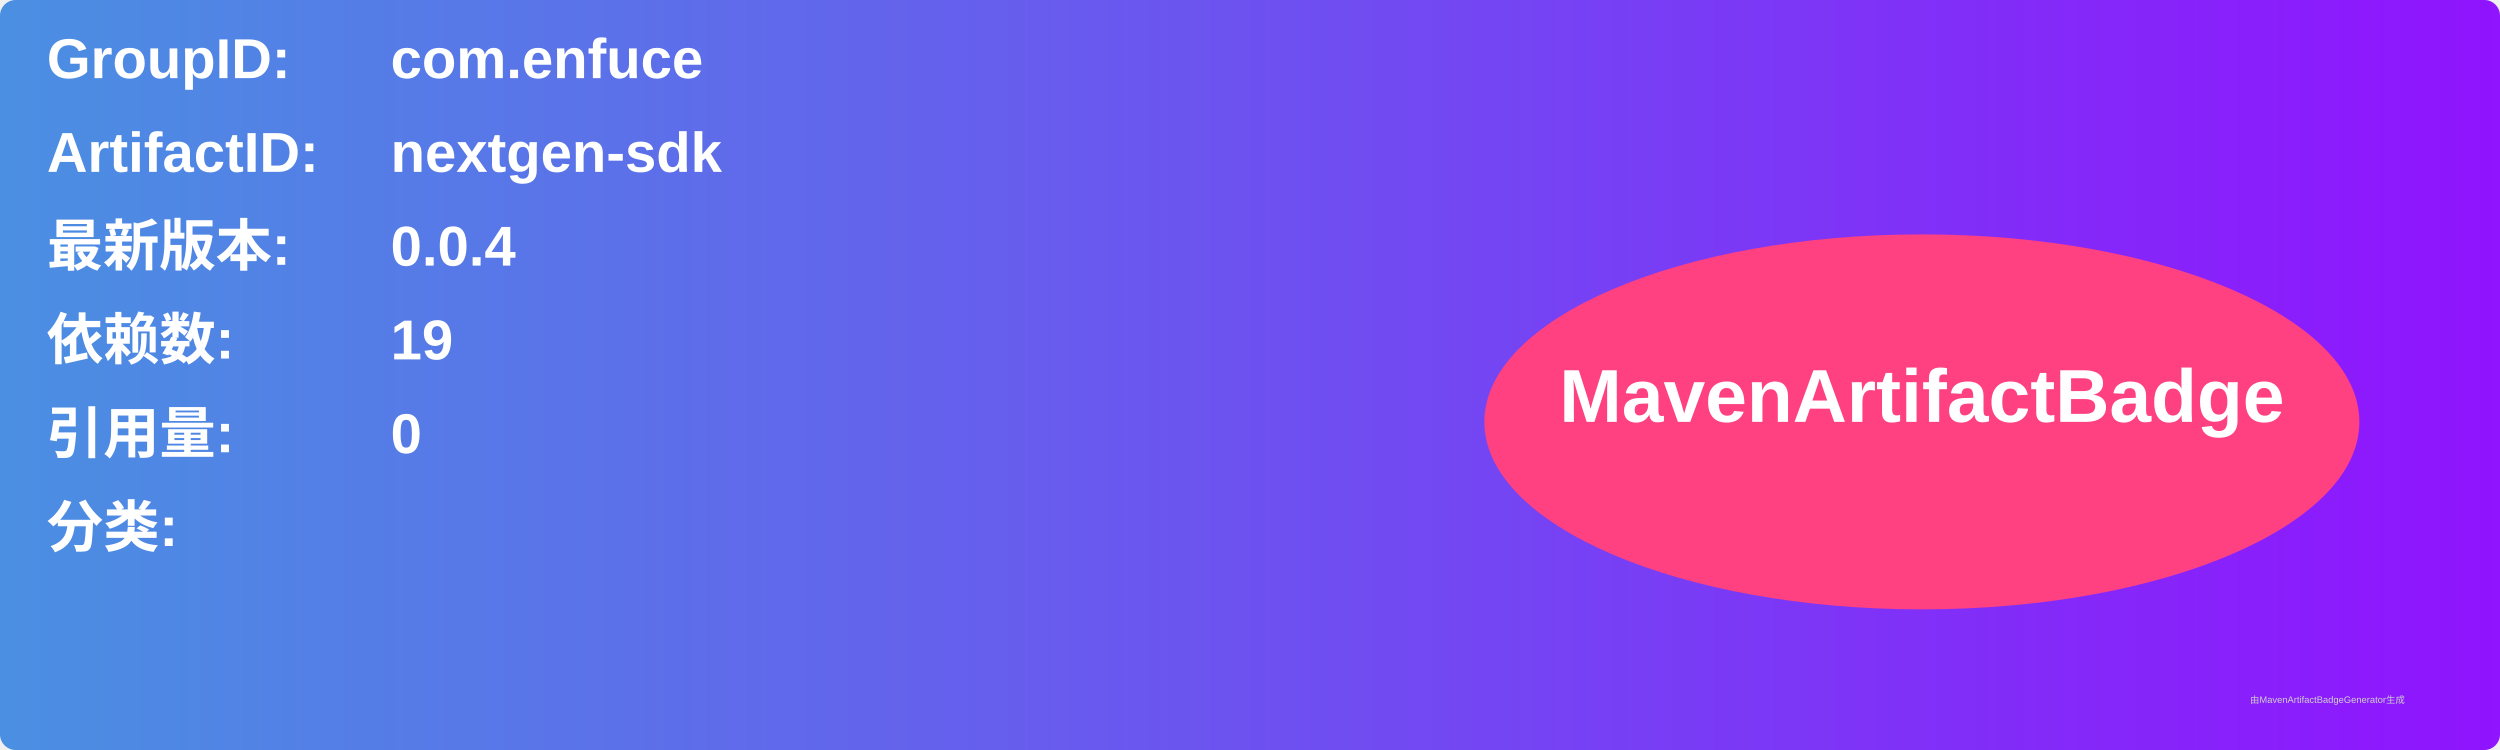
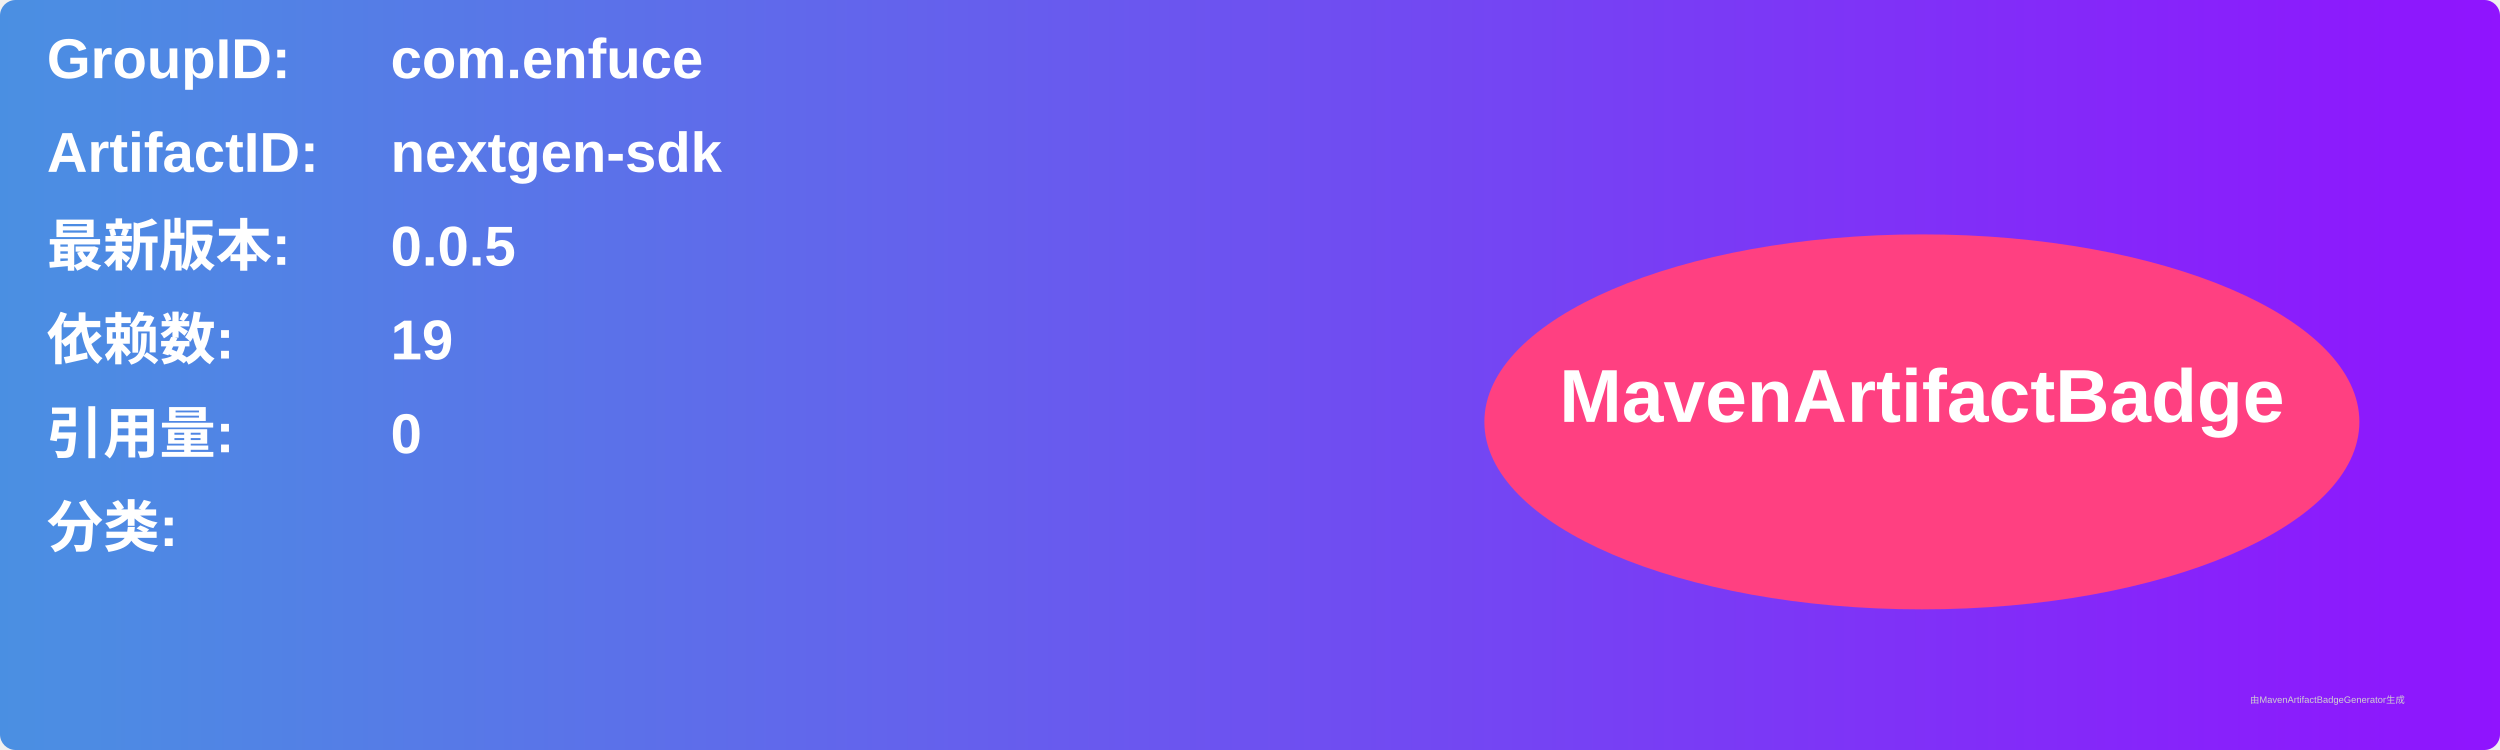
<svg xmlns="http://www.w3.org/2000/svg" width="800" height="240" viewBox="0 0 800 240">
  <linearGradient id="grad" x1="0%" y1="0%" x2="100%" y2="0%">
    <stop offset="0%" stop-color="#4a90e2" />
    <stop offset="100%" stop-color="#9013fe" />
  </linearGradient>
  <rect width="100%" height="100%" rx="5" ry="5" fill="url(#grad)" />
  <g transform="translate(15, 15)">
    <text x="0" y="10" font-family="Arial" font-size="18" fill="white" font-weight="bold" width="260">GroupID:</text>
    <text x="110" y="10" font-family="Arial" font-size="18" fill="white" font-weight="bold" width="460">com.enfuce</text>
    <text x="0" y="40" font-family="Arial" font-size="18" fill="white" font-weight="bold" width="260">ArtifactID:</text>
    <text x="110" y="40" font-family="Arial" font-size="18" fill="white" font-weight="bold" width="460">nextgen-sdk</text>
    <text x="0" y="70" font-family="Arial" font-size="18" fill="white" font-weight="bold">最新版本:</text>
    <text x="110" y="70" font-family="Arial" font-size="18" fill="white" font-weight="bold">
-       <tspan font-weight="bold">0.0.4</tspan>
+       <tspan font-weight="bold">0.0.5</tspan>
    </text>
    <text x="0" y="100" font-family="Arial" font-size="18" fill="white" font-weight="bold">依赖数: </text>
    <text x="110" y="100" font-family="Arial" font-size="18" fill="white">
      <tspan font-weight="bold">19</tspan>
    </text>
    <text x="0" y="130" font-family="Arial" font-size="18" fill="white" font-weight="bold">引用量: </text>
    <text x="110" y="130" font-family="Arial" font-size="18" fill="white">
      <tspan font-weight="bold">0</tspan>
    </text>
    <text x="0" y="160" font-family="Arial" font-size="18" fill="white" font-weight="bold">分类:</text>
    <text x="10" y="190" font-family="Arial" font-size="10" fill="white">
      <tspan font-weight="bold" />
    </text>
    <ellipse cx="600" cy="120" rx="140" ry="60" fill="#ff4081" />
    <text x="600" y="120" text-anchor="middle" font-family="Arial" font-size="24" fill="white" font-weight="bold">MavenArtifactBadge</text>
  </g>
  <text x="720" y="225" font-family="Arial" font-size="3" fill="#d0d0d0">由MavenArtifactBadgeGenerator生成</text>
</svg>
